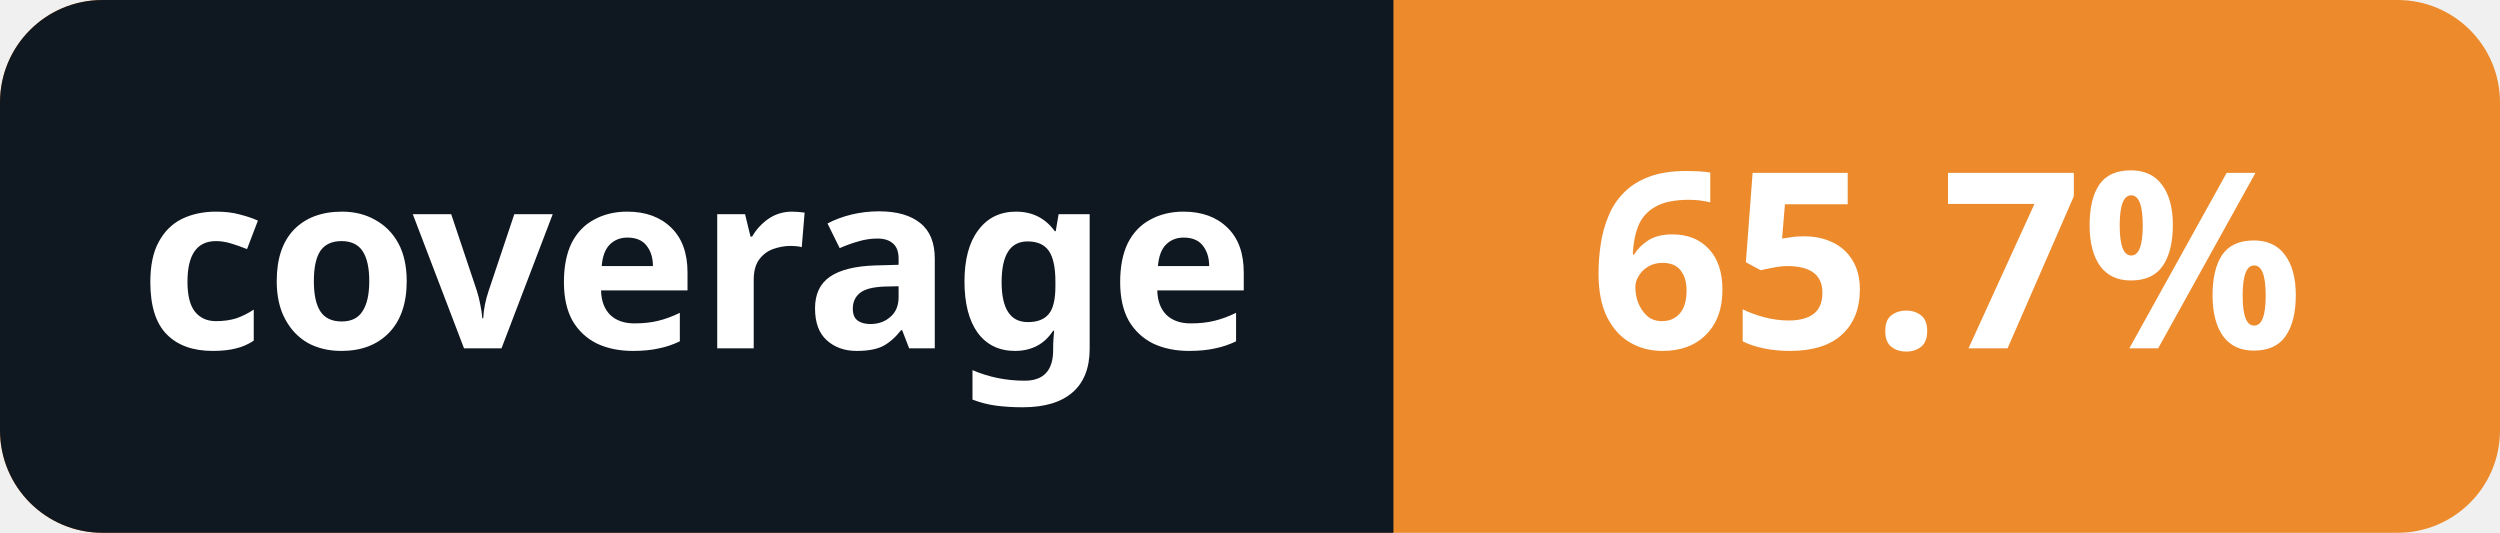
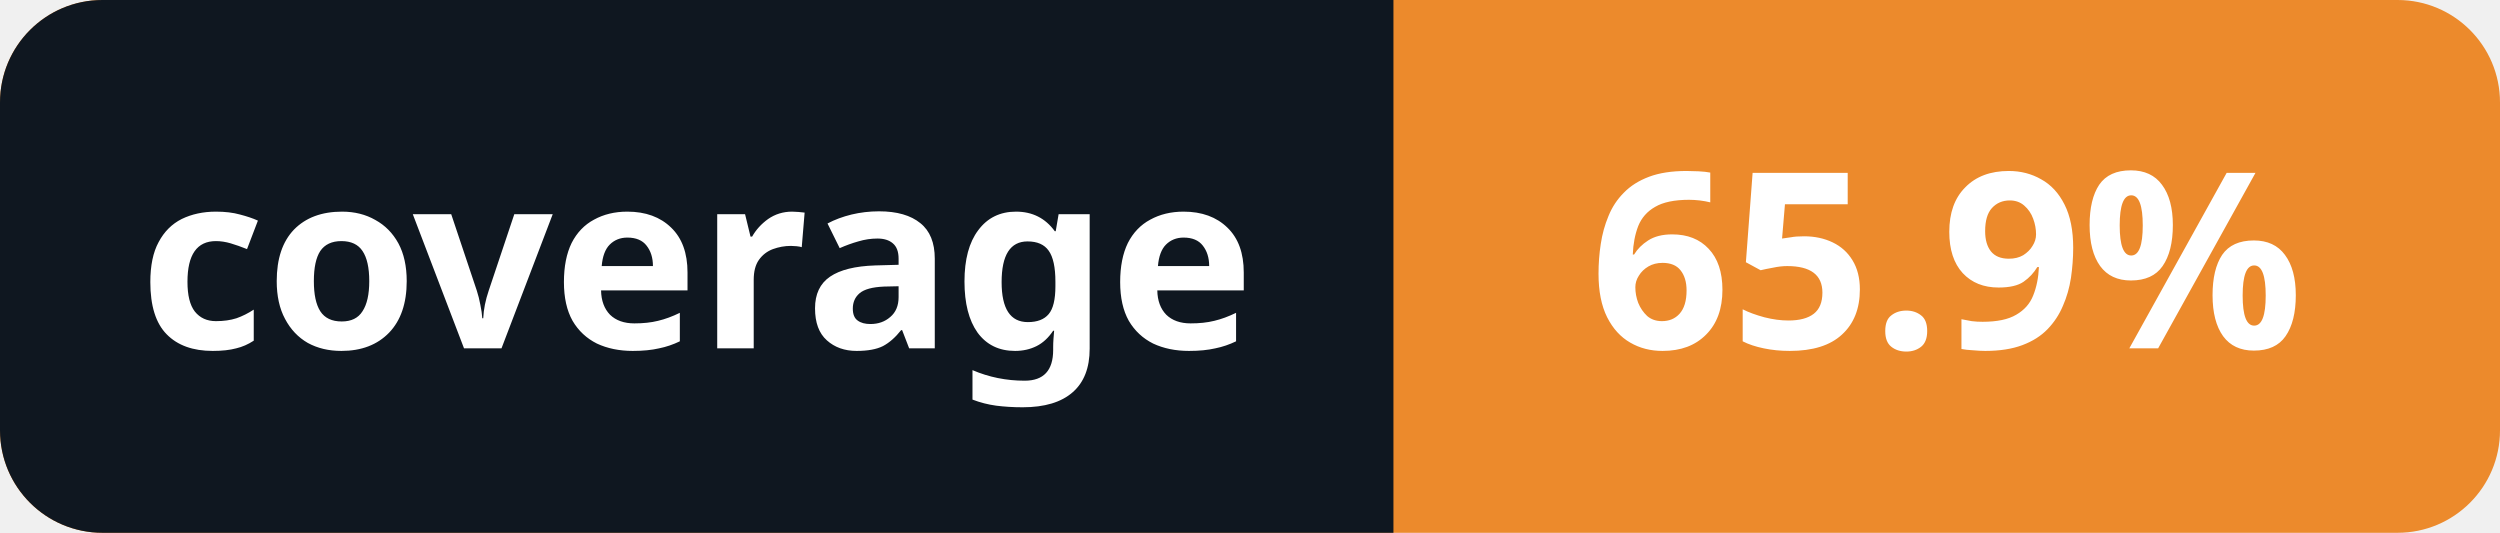
- <svg xmlns="http://www.w3.org/2000/svg" width="122" height="26" viewBox="0 0 122 26" role="img" aria-label="coverage: 65.7%">
+ <svg xmlns="http://www.w3.org/2000/svg" width="122" height="26" viewBox="0 0 122 26" role="img" aria-label="coverage: 65.9%">
  <rect width="122" height="26" rx="5" fill="#ec8a2c" />
  <path d="M0 5a5 5 0 0 1 5-5h63v26H5a5 5 0 0 1-5-5Z" fill="#0f1720" />
  <g fill="#fff" font-family="system-ui,sans-serif" font-size="12" font-weight="600" text-anchor="middle">
    <text x="34" y="17">coverage</text>
-     <text x="95" y="17">65.7%</text>
+     <text x="95" y="17">65.9%</text>
  </g>
</svg>
